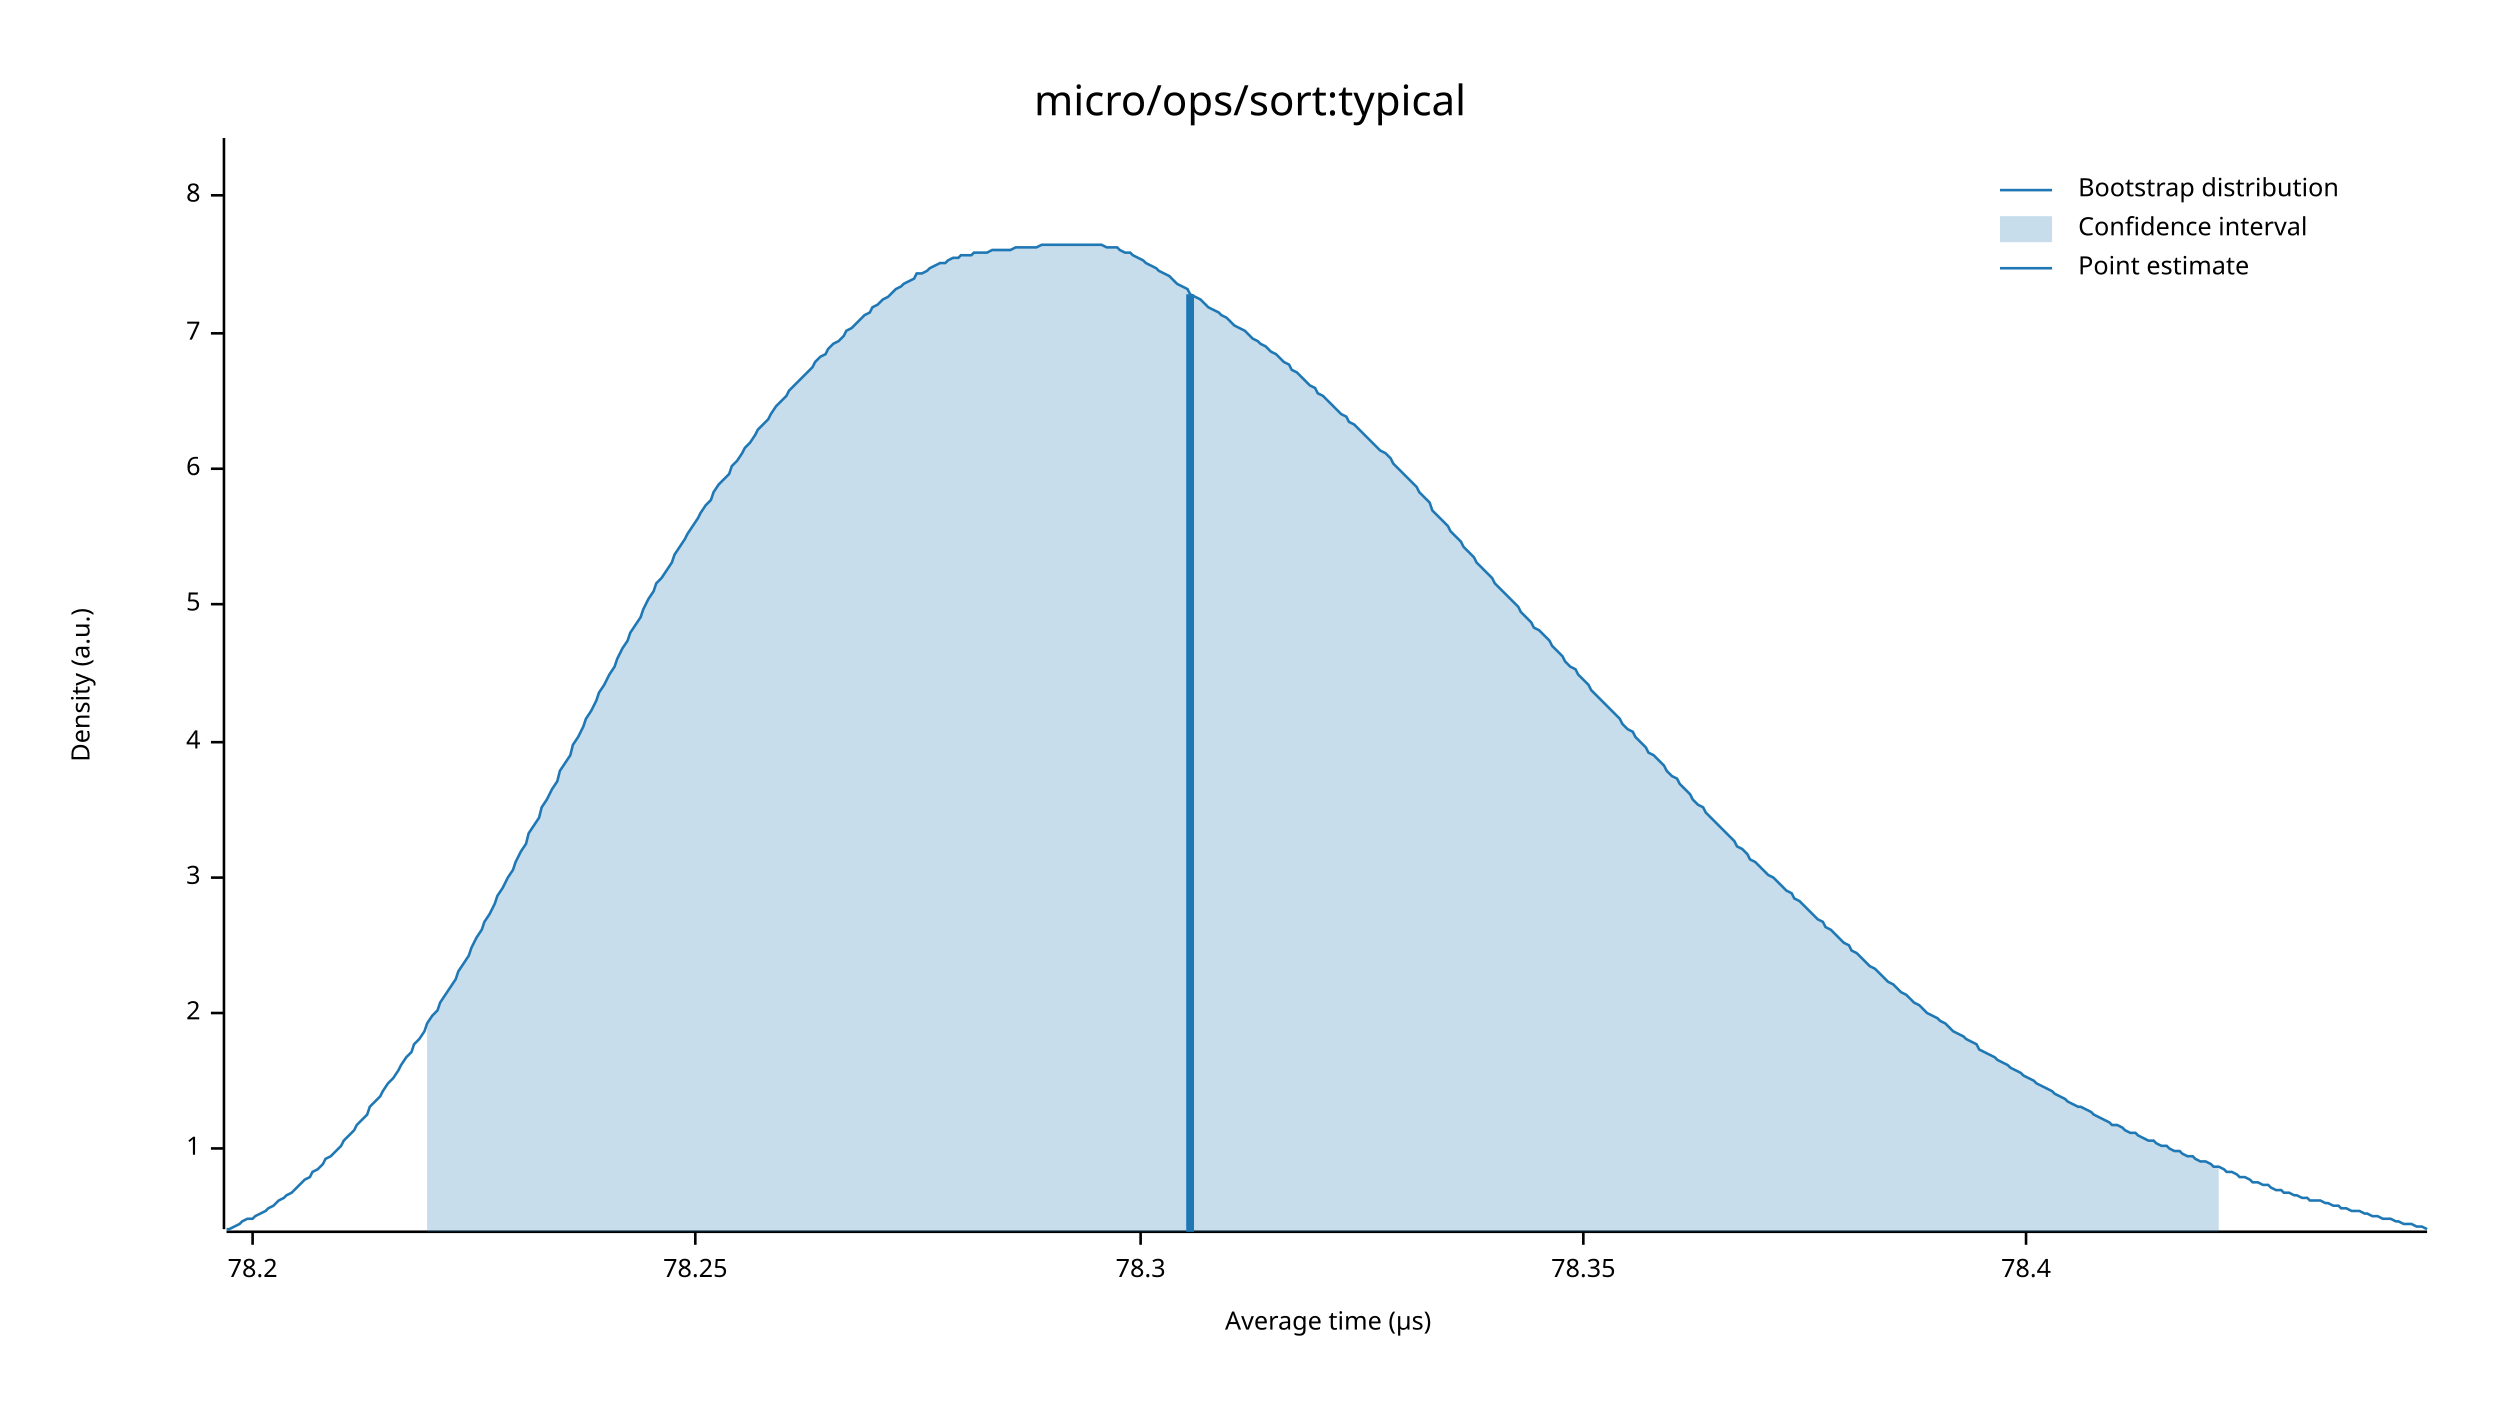
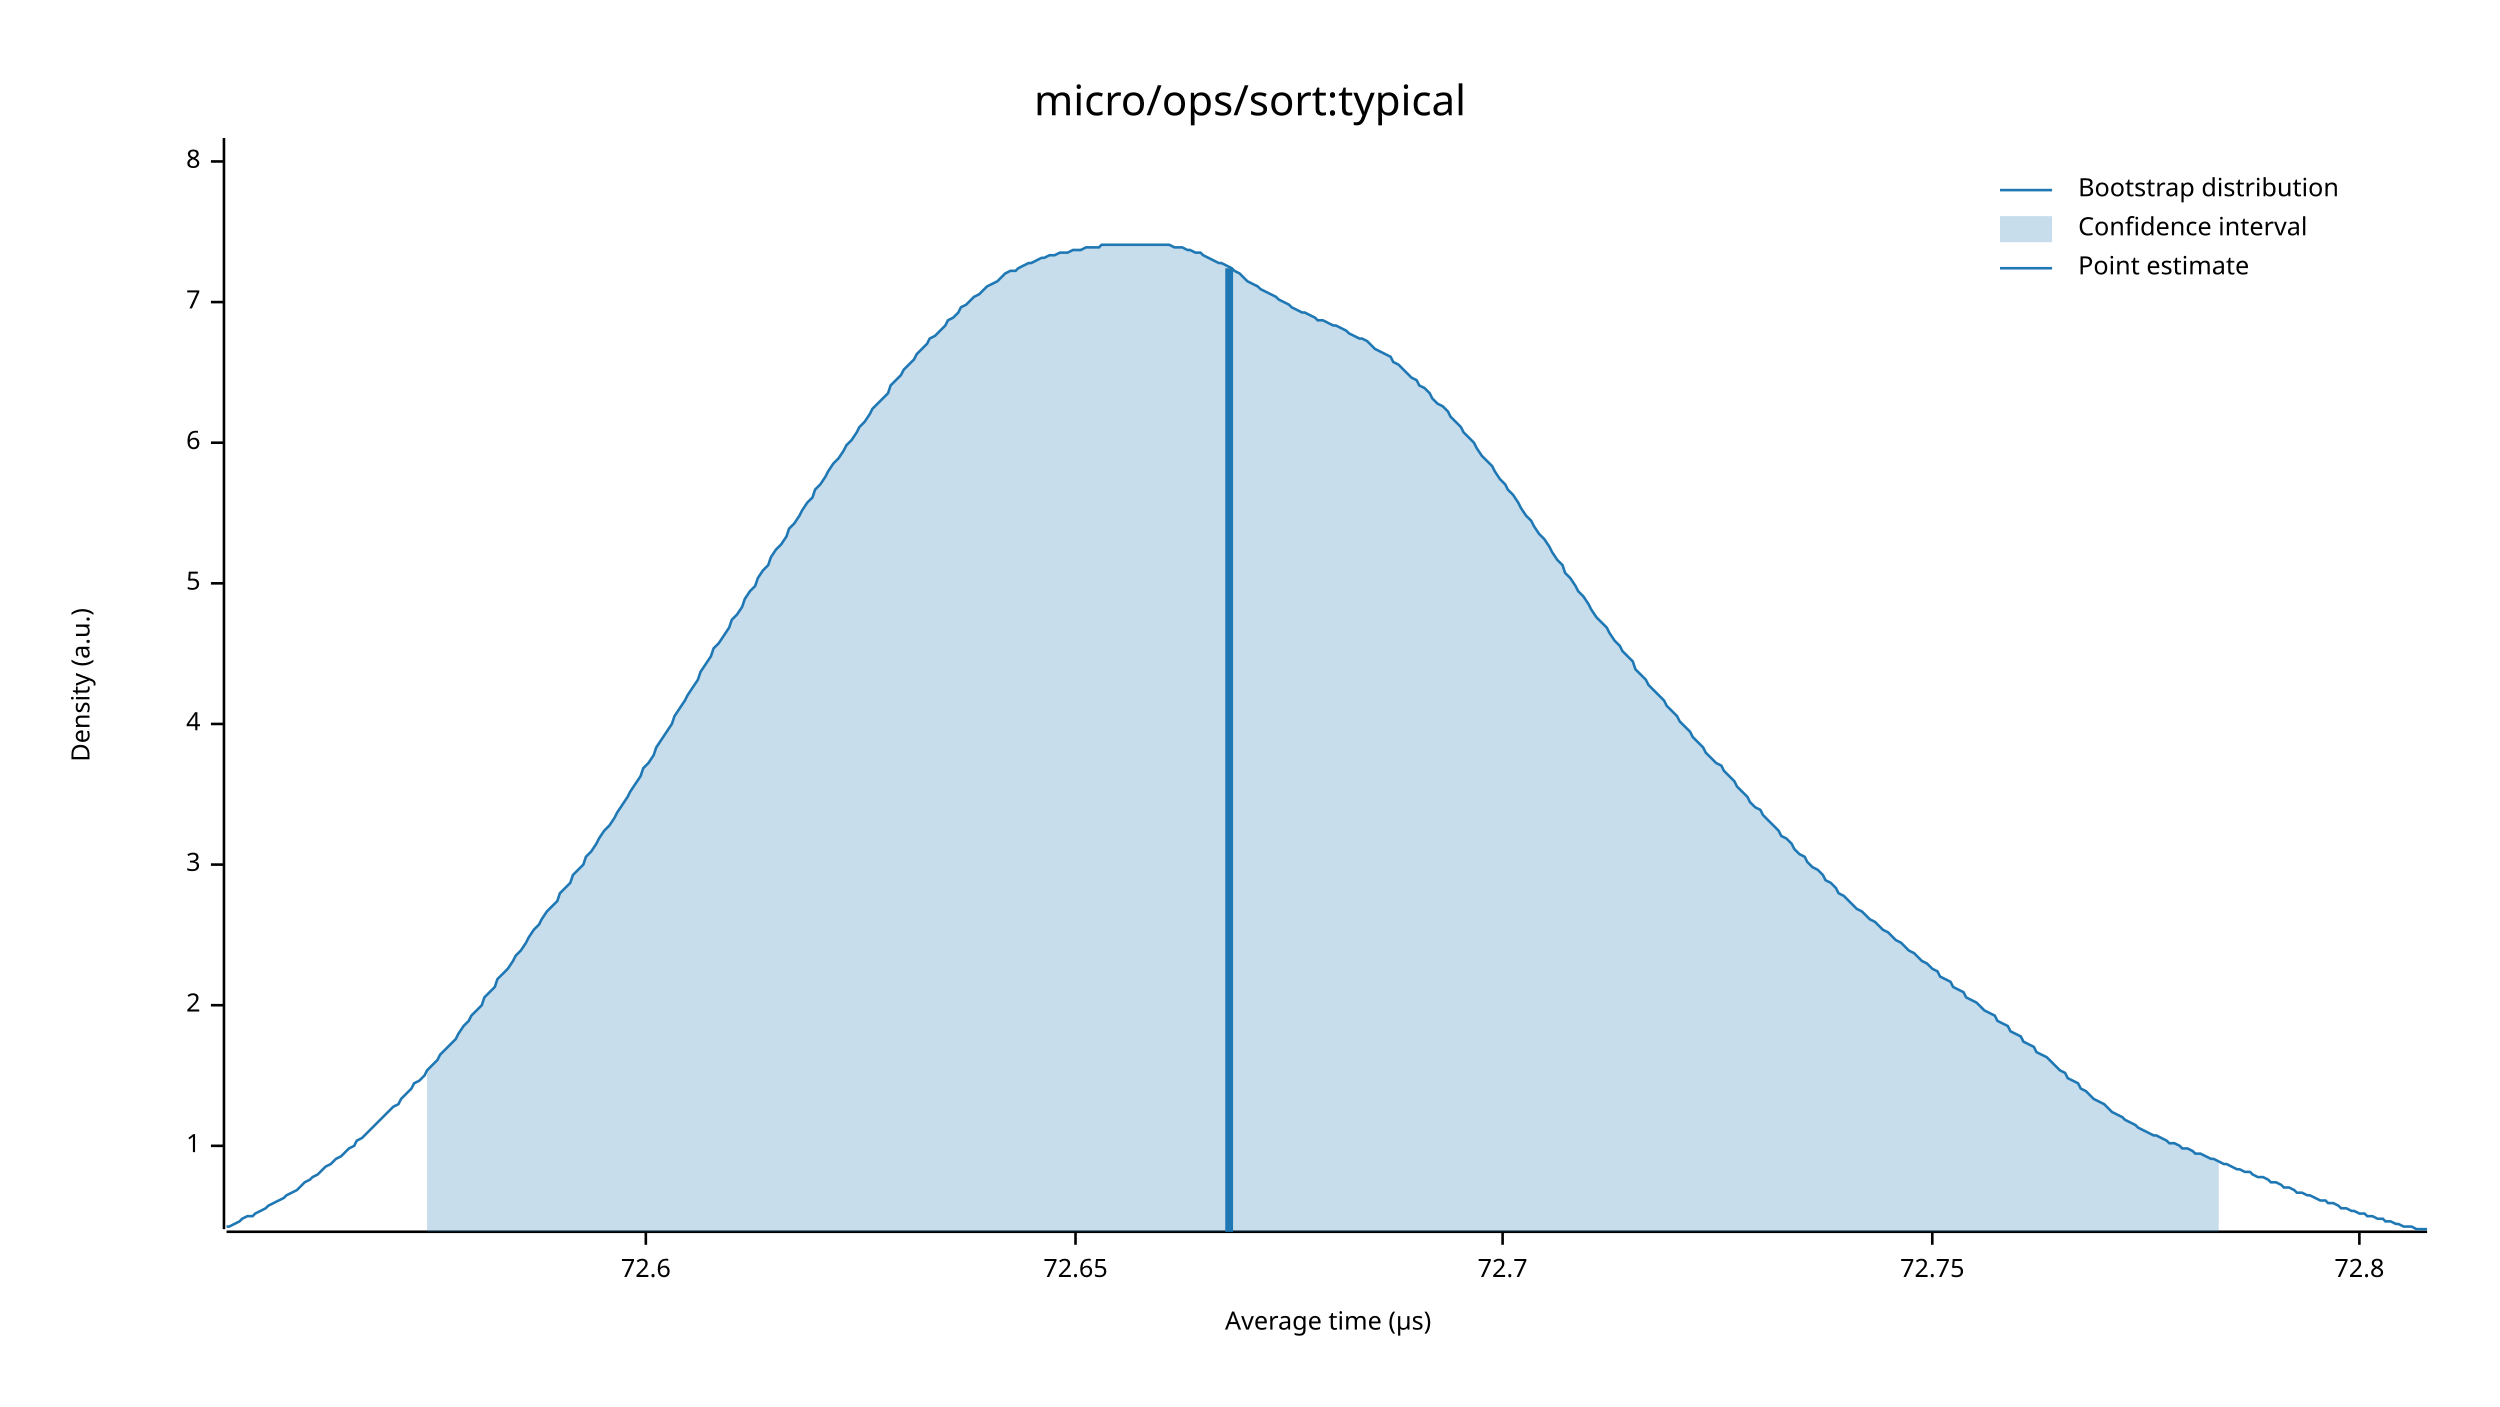
<svg xmlns="http://www.w3.org/2000/svg" width="960" height="540" viewBox="0 0 960 540">
  <text x="480" y="32" dy="0.76em" text-anchor="middle" font-family="sans-serif" font-size="16.129" opacity="1" fill="#000000">
micro/ops/sort:typical
</text>
  <text x="27" y="263" dy="0.76em" text-anchor="middle" font-family="sans-serif" font-size="9.677" opacity="1" fill="#000000" transform="rotate(270, 27, 263)">
Density (a.u.)
</text>
  <text x="510" y="513" dy="-0.5ex" text-anchor="middle" font-family="sans-serif" font-size="9.677" opacity="1" fill="#000000">
Average time (µs)
</text>
  <polyline fill="none" opacity="1" stroke="#000000" stroke-width="1" points="86,53 86,472 " />
-   <text x="77" y="441" dy="0.5ex" text-anchor="end" font-family="sans-serif" font-size="9.677" opacity="1" fill="#000000">
+   <text x="77" y="440" dy="0.5ex" text-anchor="end" font-family="sans-serif" font-size="9.677" opacity="1" fill="#000000">
1
</text>
-   <polyline fill="none" opacity="1" stroke="#000000" stroke-width="1" points="81,441 86,441 " />
-   <text x="77" y="389" dy="0.5ex" text-anchor="end" font-family="sans-serif" font-size="9.677" opacity="1" fill="#000000">
+   <polyline fill="none" opacity="1" stroke="#000000" stroke-width="1" points="81,440 86,440 " />
+   <text x="77" y="386" dy="0.5ex" text-anchor="end" font-family="sans-serif" font-size="9.677" opacity="1" fill="#000000">
2
</text>
-   <polyline fill="none" opacity="1" stroke="#000000" stroke-width="1" points="81,389 86,389 " />
-   <text x="77" y="337" dy="0.5ex" text-anchor="end" font-family="sans-serif" font-size="9.677" opacity="1" fill="#000000">
+   <polyline fill="none" opacity="1" stroke="#000000" stroke-width="1" points="81,386 86,386 " />
+   <text x="77" y="332" dy="0.5ex" text-anchor="end" font-family="sans-serif" font-size="9.677" opacity="1" fill="#000000">
3
</text>
-   <polyline fill="none" opacity="1" stroke="#000000" stroke-width="1" points="81,337 86,337 " />
-   <text x="77" y="285" dy="0.5ex" text-anchor="end" font-family="sans-serif" font-size="9.677" opacity="1" fill="#000000">
+   <polyline fill="none" opacity="1" stroke="#000000" stroke-width="1" points="81,332 86,332 " />
+   <text x="77" y="278" dy="0.5ex" text-anchor="end" font-family="sans-serif" font-size="9.677" opacity="1" fill="#000000">
4
</text>
-   <polyline fill="none" opacity="1" stroke="#000000" stroke-width="1" points="81,285 86,285 " />
-   <text x="77" y="232" dy="0.5ex" text-anchor="end" font-family="sans-serif" font-size="9.677" opacity="1" fill="#000000">
+   <polyline fill="none" opacity="1" stroke="#000000" stroke-width="1" points="81,278 86,278 " />
+   <text x="77" y="224" dy="0.5ex" text-anchor="end" font-family="sans-serif" font-size="9.677" opacity="1" fill="#000000">
5
</text>
-   <polyline fill="none" opacity="1" stroke="#000000" stroke-width="1" points="81,232 86,232 " />
-   <text x="77" y="180" dy="0.5ex" text-anchor="end" font-family="sans-serif" font-size="9.677" opacity="1" fill="#000000">
+   <polyline fill="none" opacity="1" stroke="#000000" stroke-width="1" points="81,224 86,224 " />
+   <text x="77" y="170" dy="0.5ex" text-anchor="end" font-family="sans-serif" font-size="9.677" opacity="1" fill="#000000">
6
</text>
-   <polyline fill="none" opacity="1" stroke="#000000" stroke-width="1" points="81,180 86,180 " />
-   <text x="77" y="128" dy="0.5ex" text-anchor="end" font-family="sans-serif" font-size="9.677" opacity="1" fill="#000000">
+   <polyline fill="none" opacity="1" stroke="#000000" stroke-width="1" points="81,170 86,170 " />
+   <text x="77" y="116" dy="0.5ex" text-anchor="end" font-family="sans-serif" font-size="9.677" opacity="1" fill="#000000">
7
</text>
-   <polyline fill="none" opacity="1" stroke="#000000" stroke-width="1" points="81,128 86,128 " />
-   <text x="77" y="75" dy="0.5ex" text-anchor="end" font-family="sans-serif" font-size="9.677" opacity="1" fill="#000000">
+   <polyline fill="none" opacity="1" stroke="#000000" stroke-width="1" points="81,116 86,116 " />
+   <text x="77" y="62" dy="0.5ex" text-anchor="end" font-family="sans-serif" font-size="9.677" opacity="1" fill="#000000">
8
</text>
-   <polyline fill="none" opacity="1" stroke="#000000" stroke-width="1" points="81,75 86,75 " />
+   <polyline fill="none" opacity="1" stroke="#000000" stroke-width="1" points="81,62 86,62 " />
  <polyline fill="none" opacity="1" stroke="#000000" stroke-width="1" points="87,473 932,473 " />
-   <text x="97" y="483" dy="0.76em" text-anchor="middle" font-family="sans-serif" font-size="9.677" opacity="1" fill="#000000">
- 78.2
+   <text x="248" y="483" dy="0.76em" text-anchor="middle" font-family="sans-serif" font-size="9.677" opacity="1" fill="#000000">
+ 72.6
</text>
-   <polyline fill="none" opacity="1" stroke="#000000" stroke-width="1" points="97,473 97,478 " />
-   <text x="267" y="483" dy="0.76em" text-anchor="middle" font-family="sans-serif" font-size="9.677" opacity="1" fill="#000000">
- 78.25
+   <polyline fill="none" opacity="1" stroke="#000000" stroke-width="1" points="248,473 248,478 " />
+   <text x="413" y="483" dy="0.76em" text-anchor="middle" font-family="sans-serif" font-size="9.677" opacity="1" fill="#000000">
+ 72.65
</text>
-   <polyline fill="none" opacity="1" stroke="#000000" stroke-width="1" points="267,473 267,478 " />
-   <text x="438" y="483" dy="0.76em" text-anchor="middle" font-family="sans-serif" font-size="9.677" opacity="1" fill="#000000">
- 78.3
+   <polyline fill="none" opacity="1" stroke="#000000" stroke-width="1" points="413,473 413,478 " />
+   <text x="577" y="483" dy="0.76em" text-anchor="middle" font-family="sans-serif" font-size="9.677" opacity="1" fill="#000000">
+ 72.7
</text>
-   <polyline fill="none" opacity="1" stroke="#000000" stroke-width="1" points="438,473 438,478 " />
-   <text x="608" y="483" dy="0.76em" text-anchor="middle" font-family="sans-serif" font-size="9.677" opacity="1" fill="#000000">
- 78.35
+   <polyline fill="none" opacity="1" stroke="#000000" stroke-width="1" points="577,473 577,478 " />
+   <text x="742" y="483" dy="0.76em" text-anchor="middle" font-family="sans-serif" font-size="9.677" opacity="1" fill="#000000">
+ 72.75
</text>
-   <polyline fill="none" opacity="1" stroke="#000000" stroke-width="1" points="608,473 608,478 " />
-   <text x="778" y="483" dy="0.76em" text-anchor="middle" font-family="sans-serif" font-size="9.677" opacity="1" fill="#000000">
- 78.4
+   <polyline fill="none" opacity="1" stroke="#000000" stroke-width="1" points="742,473 742,478 " />
+   <text x="906" y="483" dy="0.76em" text-anchor="middle" font-family="sans-serif" font-size="9.677" opacity="1" fill="#000000">
+ 72.8
</text>
-   <polyline fill="none" opacity="1" stroke="#000000" stroke-width="1" points="778,473 778,478 " />
-   <polyline fill="none" opacity="1" stroke="#1F78B4" stroke-width="1" points="87,472 88,472 90,471 92,470 93,469 95,468 97,468 98,467 100,466 102,465 103,464 105,463 107,461 109,460 110,459 112,458 114,456 115,455 117,453 119,452 120,450 122,449 124,447 125,445 127,444 129,442 131,440 132,438 134,436 136,434 137,432 139,430 141,428 142,425 144,423 146,421 147,419 149,416 151,414 153,411 154,409 156,406 158,404 159,401 161,399 163,396 164,393 166,390 168,388 169,385 171,382 173,379 175,376 176,373 178,370 180,367 181,364 183,360 185,357 186,354 188,351 190,347 191,344 193,341 195,337 197,334 198,331 200,327 202,324 203,320 205,317 207,314 208,310 210,307 212,303 214,300 215,296 217,293 219,290 220,286 222,283 224,279 225,276 227,273 229,269 230,266 232,263 234,259 236,256 237,253 239,249 241,246 242,243 244,240 246,237 247,234 249,230 251,227 252,224 254,222 256,219 258,216 259,213 261,210 263,207 264,205 266,202 268,199 269,197 271,194 273,192 274,189 276,186 278,184 280,182 281,179 283,177 285,174 286,172 288,170 290,167 291,165 293,163 295,161 296,159 298,156 300,154 302,152 303,150 305,148 307,146 308,145 310,143 312,141 313,139 315,137 317,136 318,134 320,132 322,131 324,129 325,127 327,126 329,124 330,123 332,121 334,120 335,118 337,117 339,115 341,114 342,113 344,111 346,110 347,109 349,108 351,107 352,105 354,105 356,104 357,103 359,102 361,101 363,101 364,100 366,99 368,99 369,98 371,98 373,98 374,97 376,97 378,97 379,97 381,96 383,96 385,96 386,96 388,96 390,95 391,95 393,95 395,95 396,95 398,95 400,94 401,94 403,94 405,94 407,94 408,94 410,94 412,94 413,94 415,94 417,94 418,94 420,94 422,94 423,94 425,95 427,95 429,95 430,96 432,97 434,97 435,98 437,99 439,100 440,101 442,102 444,103 445,104 447,105 449,106 451,108 452,109 454,110 456,111 457,113 459,114 461,115 462,116 464,118 466,119 468,120 469,121 471,122 473,124 474,125 476,126 478,127 479,128 481,130 483,131 484,132 486,133 488,135 490,136 491,137 493,139 495,140 496,142 498,143 500,145 501,146 503,148 505,149 506,151 508,152 510,154 512,156 513,157 515,159 517,160 518,162 520,163 522,165 523,166 525,168 527,170 528,171 530,173 532,174 534,176 535,178 537,180 539,182 540,183 542,185 544,187 545,189 547,191 549,193 550,196 552,198 554,200 556,202 557,204 559,206 561,208 562,210 564,212 566,214 567,216 569,218 571,220 573,222 574,224 576,226 578,228 579,229 581,231 583,233 584,235 586,237 588,239 589,241 591,242 593,244 595,246 596,248 598,250 600,252 601,254 603,256 605,257 606,259 608,261 610,263 611,265 613,267 615,269 617,271 618,272 620,274 622,276 623,278 625,280 627,281 628,283 630,285 632,287 633,289 635,290 637,292 639,294 640,296 642,298 644,299 645,301 647,303 649,305 650,307 652,309 654,310 655,312 657,314 659,316 661,318 662,319 664,321 666,323 667,325 669,326 671,328 672,330 674,331 676,333 677,334 679,336 681,337 683,339 684,340 686,342 688,343 689,345 691,346 693,348 694,349 696,351 698,353 700,354 701,356 703,357 705,359 706,360 708,362 710,363 711,365 713,366 715,368 716,369 718,371 720,372 722,374 723,375 725,377 727,378 728,379 730,381 732,382 733,383 735,385 737,386 738,387 740,389 742,390 744,391 745,392 747,393 749,395 750,396 752,397 754,398 755,399 757,400 759,401 760,403 762,404 764,405 766,406 767,407 769,408 771,409 772,410 774,411 776,412 777,413 779,414 781,415 782,416 784,417 786,418 788,419 789,420 791,421 793,422 794,423 796,424 798,425 799,425 801,426 803,427 804,428 806,429 808,430 810,431 811,432 813,432 815,433 816,434 818,435 820,435 821,436 823,437 825,438 827,438 828,439 830,440 832,440 833,441 835,442 837,442 838,443 840,444 842,444 843,445 845,446 847,446 849,447 850,448 852,448 854,449 855,450 857,450 859,451 860,452 862,452 864,453 865,454 867,454 869,455 871,455 872,456 874,457 876,457 877,458 879,458 881,459 882,459 884,460 886,460 887,461 889,461 891,461 893,462 894,462 896,463 898,463 899,464 901,464 903,465 904,465 906,465 908,466 909,466 911,467 913,467 915,468 916,468 918,468 920,469 921,469 923,470 925,470 926,470 928,471 930,471 932,472 " />
-   <polygon opacity="0.25" fill="#1F78B4" points="164,393 166,390 168,388 169,385 171,382 173,379 175,376 176,373 178,370 180,367 181,364 183,360 185,357 186,354 188,351 190,347 191,344 193,341 195,337 197,334 198,331 200,327 202,324 203,320 205,317 207,314 208,310 210,307 212,303 214,300 215,296 217,293 219,290 220,286 222,283 224,279 225,276 227,273 229,269 230,266 232,263 234,259 236,256 237,253 239,249 241,246 242,243 244,240 246,237 247,234 249,230 251,227 252,224 254,222 256,219 258,216 259,213 261,210 263,207 264,205 266,202 268,199 269,197 271,194 273,192 274,189 276,186 278,184 280,182 281,179 283,177 285,174 286,172 288,170 290,167 291,165 293,163 295,161 296,159 298,156 300,154 302,152 303,150 305,148 307,146 308,145 310,143 312,141 313,139 315,137 317,136 318,134 320,132 322,131 324,129 325,127 327,126 329,124 330,123 332,121 334,120 335,118 337,117 339,115 341,114 342,113 344,111 346,110 347,109 349,108 351,107 352,105 354,105 356,104 357,103 359,102 361,101 363,101 364,100 366,99 368,99 369,98 371,98 373,98 374,97 376,97 378,97 379,97 381,96 383,96 385,96 386,96 388,96 390,95 391,95 393,95 395,95 396,95 398,95 400,94 401,94 403,94 405,94 407,94 408,94 410,94 412,94 413,94 415,94 417,94 418,94 420,94 422,94 423,94 425,95 427,95 429,95 430,96 432,97 434,97 435,98 437,99 439,100 440,101 442,102 444,103 445,104 447,105 449,106 451,108 452,109 454,110 456,111 457,113 459,114 461,115 462,116 464,118 466,119 468,120 469,121 471,122 473,124 474,125 476,126 478,127 479,128 481,130 483,131 484,132 486,133 488,135 490,136 491,137 493,139 495,140 496,142 498,143 500,145 501,146 503,148 505,149 506,151 508,152 510,154 512,156 513,157 515,159 517,160 518,162 520,163 522,165 523,166 525,168 527,170 528,171 530,173 532,174 534,176 535,178 537,180 539,182 540,183 542,185 544,187 545,189 547,191 549,193 550,196 552,198 554,200 556,202 557,204 559,206 561,208 562,210 564,212 566,214 567,216 569,218 571,220 573,222 574,224 576,226 578,228 579,229 581,231 583,233 584,235 586,237 588,239 589,241 591,242 593,244 595,246 596,248 598,250 600,252 601,254 603,256 605,257 606,259 608,261 610,263 611,265 613,267 615,269 617,271 618,272 620,274 622,276 623,278 625,280 627,281 628,283 630,285 632,287 633,289 635,290 637,292 639,294 640,296 642,298 644,299 645,301 647,303 649,305 650,307 652,309 654,310 655,312 657,314 659,316 661,318 662,319 664,321 666,323 667,325 669,326 671,328 672,330 674,331 676,333 677,334 679,336 681,337 683,339 684,340 686,342 688,343 689,345 691,346 693,348 694,349 696,351 698,353 700,354 701,356 703,357 705,359 706,360 708,362 710,363 711,365 713,366 715,368 716,369 718,371 720,372 722,374 723,375 725,377 727,378 728,379 730,381 732,382 733,383 735,385 737,386 738,387 740,389 742,390 744,391 745,392 747,393 749,395 750,396 752,397 754,398 755,399 757,400 759,401 760,403 762,404 764,405 766,406 767,407 769,408 771,409 772,410 774,411 776,412 777,413 779,414 781,415 782,416 784,417 786,418 788,419 789,420 791,421 793,422 794,423 796,424 798,425 799,425 801,426 803,427 804,428 806,429 808,430 810,431 811,432 813,432 815,433 816,434 818,435 820,435 821,436 823,437 825,438 827,438 828,439 830,440 832,440 833,441 835,442 837,442 838,443 840,444 842,444 843,445 845,446 847,446 849,447 850,448 852,448 852,473 164,473 " />
-   <polyline fill="none" opacity="1" stroke="#1F78B4" stroke-width="3" points="457,473 457,113 " />
+   <polyline fill="none" opacity="1" stroke="#000000" stroke-width="1" points="906,473 906,478 " />
+   <polyline fill="none" opacity="1" stroke="#1F78B4" stroke-width="1" points="87,471 88,471 90,470 92,469 93,468 95,467 97,467 98,466 100,465 102,464 103,463 105,462 107,461 109,460 110,459 112,458 114,457 115,456 117,454 119,453 120,452 122,451 124,449 125,448 127,447 129,445 131,444 132,443 134,441 136,440 137,438 139,437 141,435 142,434 144,432 146,430 147,429 149,427 151,425 153,424 154,422 156,420 158,418 159,416 161,415 163,413 164,411 166,409 168,407 169,405 171,403 173,401 175,399 176,397 178,394 180,392 181,390 183,388 185,386 186,383 188,381 190,379 191,376 193,374 195,372 197,369 198,367 200,365 202,362 203,360 205,357 207,355 208,353 210,350 212,348 214,346 215,343 217,341 219,339 220,336 222,334 224,332 225,329 227,327 229,324 230,322 232,319 234,317 236,314 237,312 239,309 241,306 242,304 244,301 246,298 247,295 249,293 251,290 252,287 254,284 256,281 258,278 259,275 261,272 263,269 264,267 266,264 268,261 269,258 271,255 273,252 274,249 276,247 278,244 280,241 281,238 283,236 285,233 286,230 288,227 290,225 291,222 293,219 295,217 296,214 298,211 300,209 302,206 303,203 305,201 307,198 308,196 310,193 312,191 313,188 315,186 317,183 318,181 320,178 322,176 324,173 325,171 327,169 329,166 330,164 332,162 334,159 335,157 337,155 339,153 341,151 342,148 344,146 346,144 347,142 349,140 351,138 352,136 354,134 356,132 357,130 359,129 361,127 363,125 364,123 366,122 368,120 369,118 371,117 373,115 374,114 376,113 378,111 379,110 381,109 383,108 385,106 386,105 388,104 390,104 391,103 393,102 395,101 396,101 398,100 400,99 401,99 403,98 405,98 407,97 408,97 410,97 412,96 413,96 415,96 417,95 418,95 420,95 422,95 423,94 425,94 427,94 429,94 430,94 432,94 434,94 435,94 437,94 439,94 440,94 442,94 444,94 445,94 447,94 449,94 451,95 452,95 454,95 456,96 457,96 459,97 461,97 462,98 464,99 466,100 468,101 469,101 471,102 473,103 474,104 476,105 478,107 479,108 481,109 483,110 484,111 486,112 488,113 490,114 491,115 493,116 495,117 496,118 498,119 500,120 501,120 503,121 505,122 506,123 508,123 510,124 512,125 513,125 515,126 517,127 518,128 520,129 522,130 523,130 525,131 527,133 528,134 530,135 532,136 534,137 535,139 537,140 539,142 540,143 542,145 544,146 545,148 547,149 549,151 550,153 552,155 554,156 556,158 557,160 559,162 561,164 562,166 564,168 566,170 567,172 569,175 571,177 573,179 574,181 576,184 578,186 579,188 581,190 583,193 584,195 586,198 588,200 589,202 591,205 593,207 595,210 596,212 598,215 600,217 601,220 603,222 605,225 606,227 608,229 610,232 611,234 613,237 615,239 617,241 618,243 620,246 622,248 623,250 625,252 627,254 628,257 630,259 632,261 633,263 635,265 637,267 639,269 640,271 642,273 644,275 645,277 647,279 649,281 650,283 652,285 654,287 655,289 657,291 659,293 661,294 662,296 664,298 666,300 667,302 669,304 671,306 672,308 674,310 676,311 677,313 679,315 681,317 683,319 684,321 686,322 688,324 689,326 691,328 693,329 694,331 696,333 698,334 700,336 701,338 703,339 705,341 706,343 708,344 710,346 711,347 713,349 715,350 716,351 718,353 720,354 722,356 723,357 725,358 727,360 728,361 730,362 732,364 733,365 735,366 737,368 738,369 740,370 742,372 744,373 745,375 747,376 749,377 750,379 752,380 754,381 755,383 757,384 759,385 760,386 762,388 764,389 766,390 767,392 769,393 771,394 772,396 774,397 776,398 777,400 779,401 781,402 782,404 784,405 786,406 788,408 789,409 791,411 793,412 794,414 796,415 798,416 799,418 801,419 803,421 804,422 806,423 808,424 810,426 811,427 813,428 815,429 816,430 818,431 820,432 821,433 823,434 825,435 827,436 828,436 830,437 832,438 833,439 835,439 837,440 838,441 840,441 842,442 843,443 845,443 847,444 849,445 850,445 852,446 854,447 855,447 857,448 859,449 860,449 862,450 864,450 865,451 867,452 869,452 871,453 872,454 874,454 876,455 877,456 879,456 881,457 882,458 884,458 886,459 887,459 889,460 891,461 893,461 894,462 896,462 898,463 899,464 901,464 903,465 904,465 906,466 908,466 909,467 911,467 913,468 915,468 916,469 918,469 920,470 921,470 923,471 925,471 926,471 928,472 930,472 932,472 " />
+   <polygon opacity="0.25" fill="#1F78B4" points="164,411 166,409 168,407 169,405 171,403 173,401 175,399 176,397 178,394 180,392 181,390 183,388 185,386 186,383 188,381 190,379 191,376 193,374 195,372 197,369 198,367 200,365 202,362 203,360 205,357 207,355 208,353 210,350 212,348 214,346 215,343 217,341 219,339 220,336 222,334 224,332 225,329 227,327 229,324 230,322 232,319 234,317 236,314 237,312 239,309 241,306 242,304 244,301 246,298 247,295 249,293 251,290 252,287 254,284 256,281 258,278 259,275 261,272 263,269 264,267 266,264 268,261 269,258 271,255 273,252 274,249 276,247 278,244 280,241 281,238 283,236 285,233 286,230 288,227 290,225 291,222 293,219 295,217 296,214 298,211 300,209 302,206 303,203 305,201 307,198 308,196 310,193 312,191 313,188 315,186 317,183 318,181 320,178 322,176 324,173 325,171 327,169 329,166 330,164 332,162 334,159 335,157 337,155 339,153 341,151 342,148 344,146 346,144 347,142 349,140 351,138 352,136 354,134 356,132 357,130 359,129 361,127 363,125 364,123 366,122 368,120 369,118 371,117 373,115 374,114 376,113 378,111 379,110 381,109 383,108 385,106 386,105 388,104 390,104 391,103 393,102 395,101 396,101 398,100 400,99 401,99 403,98 405,98 407,97 408,97 410,97 412,96 413,96 415,96 417,95 418,95 420,95 422,95 423,94 425,94 427,94 429,94 430,94 432,94 434,94 435,94 437,94 439,94 440,94 442,94 444,94 445,94 447,94 449,94 451,95 452,95 454,95 456,96 457,96 459,97 461,97 462,98 464,99 466,100 468,101 469,101 471,102 473,103 474,104 476,105 478,107 479,108 481,109 483,110 484,111 486,112 488,113 490,114 491,115 493,116 495,117 496,118 498,119 500,120 501,120 503,121 505,122 506,123 508,123 510,124 512,125 513,125 515,126 517,127 518,128 520,129 522,130 523,130 525,131 527,133 528,134 530,135 532,136 534,137 535,139 537,140 539,142 540,143 542,145 544,146 545,148 547,149 549,151 550,153 552,155 554,156 556,158 557,160 559,162 561,164 562,166 564,168 566,170 567,172 569,175 571,177 573,179 574,181 576,184 578,186 579,188 581,190 583,193 584,195 586,198 588,200 589,202 591,205 593,207 595,210 596,212 598,215 600,217 601,220 603,222 605,225 606,227 608,229 610,232 611,234 613,237 615,239 617,241 618,243 620,246 622,248 623,250 625,252 627,254 628,257 630,259 632,261 633,263 635,265 637,267 639,269 640,271 642,273 644,275 645,277 647,279 649,281 650,283 652,285 654,287 655,289 657,291 659,293 661,294 662,296 664,298 666,300 667,302 669,304 671,306 672,308 674,310 676,311 677,313 679,315 681,317 683,319 684,321 686,322 688,324 689,326 691,328 693,329 694,331 696,333 698,334 700,336 701,338 703,339 705,341 706,343 708,344 710,346 711,347 713,349 715,350 716,351 718,353 720,354 722,356 723,357 725,358 727,360 728,361 730,362 732,364 733,365 735,366 737,368 738,369 740,370 742,372 744,373 745,375 747,376 749,377 750,379 752,380 754,381 755,383 757,384 759,385 760,386 762,388 764,389 766,390 767,392 769,393 771,394 772,396 774,397 776,398 777,400 779,401 781,402 782,404 784,405 786,406 788,408 789,409 791,411 793,412 794,414 796,415 798,416 799,418 801,419 803,421 804,422 806,423 808,424 810,426 811,427 813,428 815,429 816,430 818,431 820,432 821,433 823,434 825,435 827,436 828,436 830,437 832,438 833,439 835,439 837,440 838,441 840,441 842,442 843,443 845,443 847,444 849,445 850,445 852,446 852,473 164,473 " />
+   <polyline fill="none" opacity="1" stroke="#1F78B4" stroke-width="3" points="472,473 472,103 " />
  <text x="798" y="68" dy="0.76em" text-anchor="start" font-family="sans-serif" font-size="9.677" opacity="1" fill="#000000">
Bootstrap distribution
</text>
  <text x="798" y="83" dy="0.76em" text-anchor="start" font-family="sans-serif" font-size="9.677" opacity="1" fill="#000000">
Confidence interval
</text>
  <text x="798" y="98" dy="0.76em" text-anchor="start" font-family="sans-serif" font-size="9.677" opacity="1" fill="#000000">
Point estimate
</text>
  <polyline fill="none" opacity="1" stroke="#1F78B4" stroke-width="1" points="768,73 788,73 " />
  <rect x="768" y="83" width="20" height="10" opacity="0.25" fill="#1F78B4" stroke="none" />
  <polyline fill="none" opacity="1" stroke="#1F78B4" stroke-width="1" points="768,103 788,103 " />
</svg>
